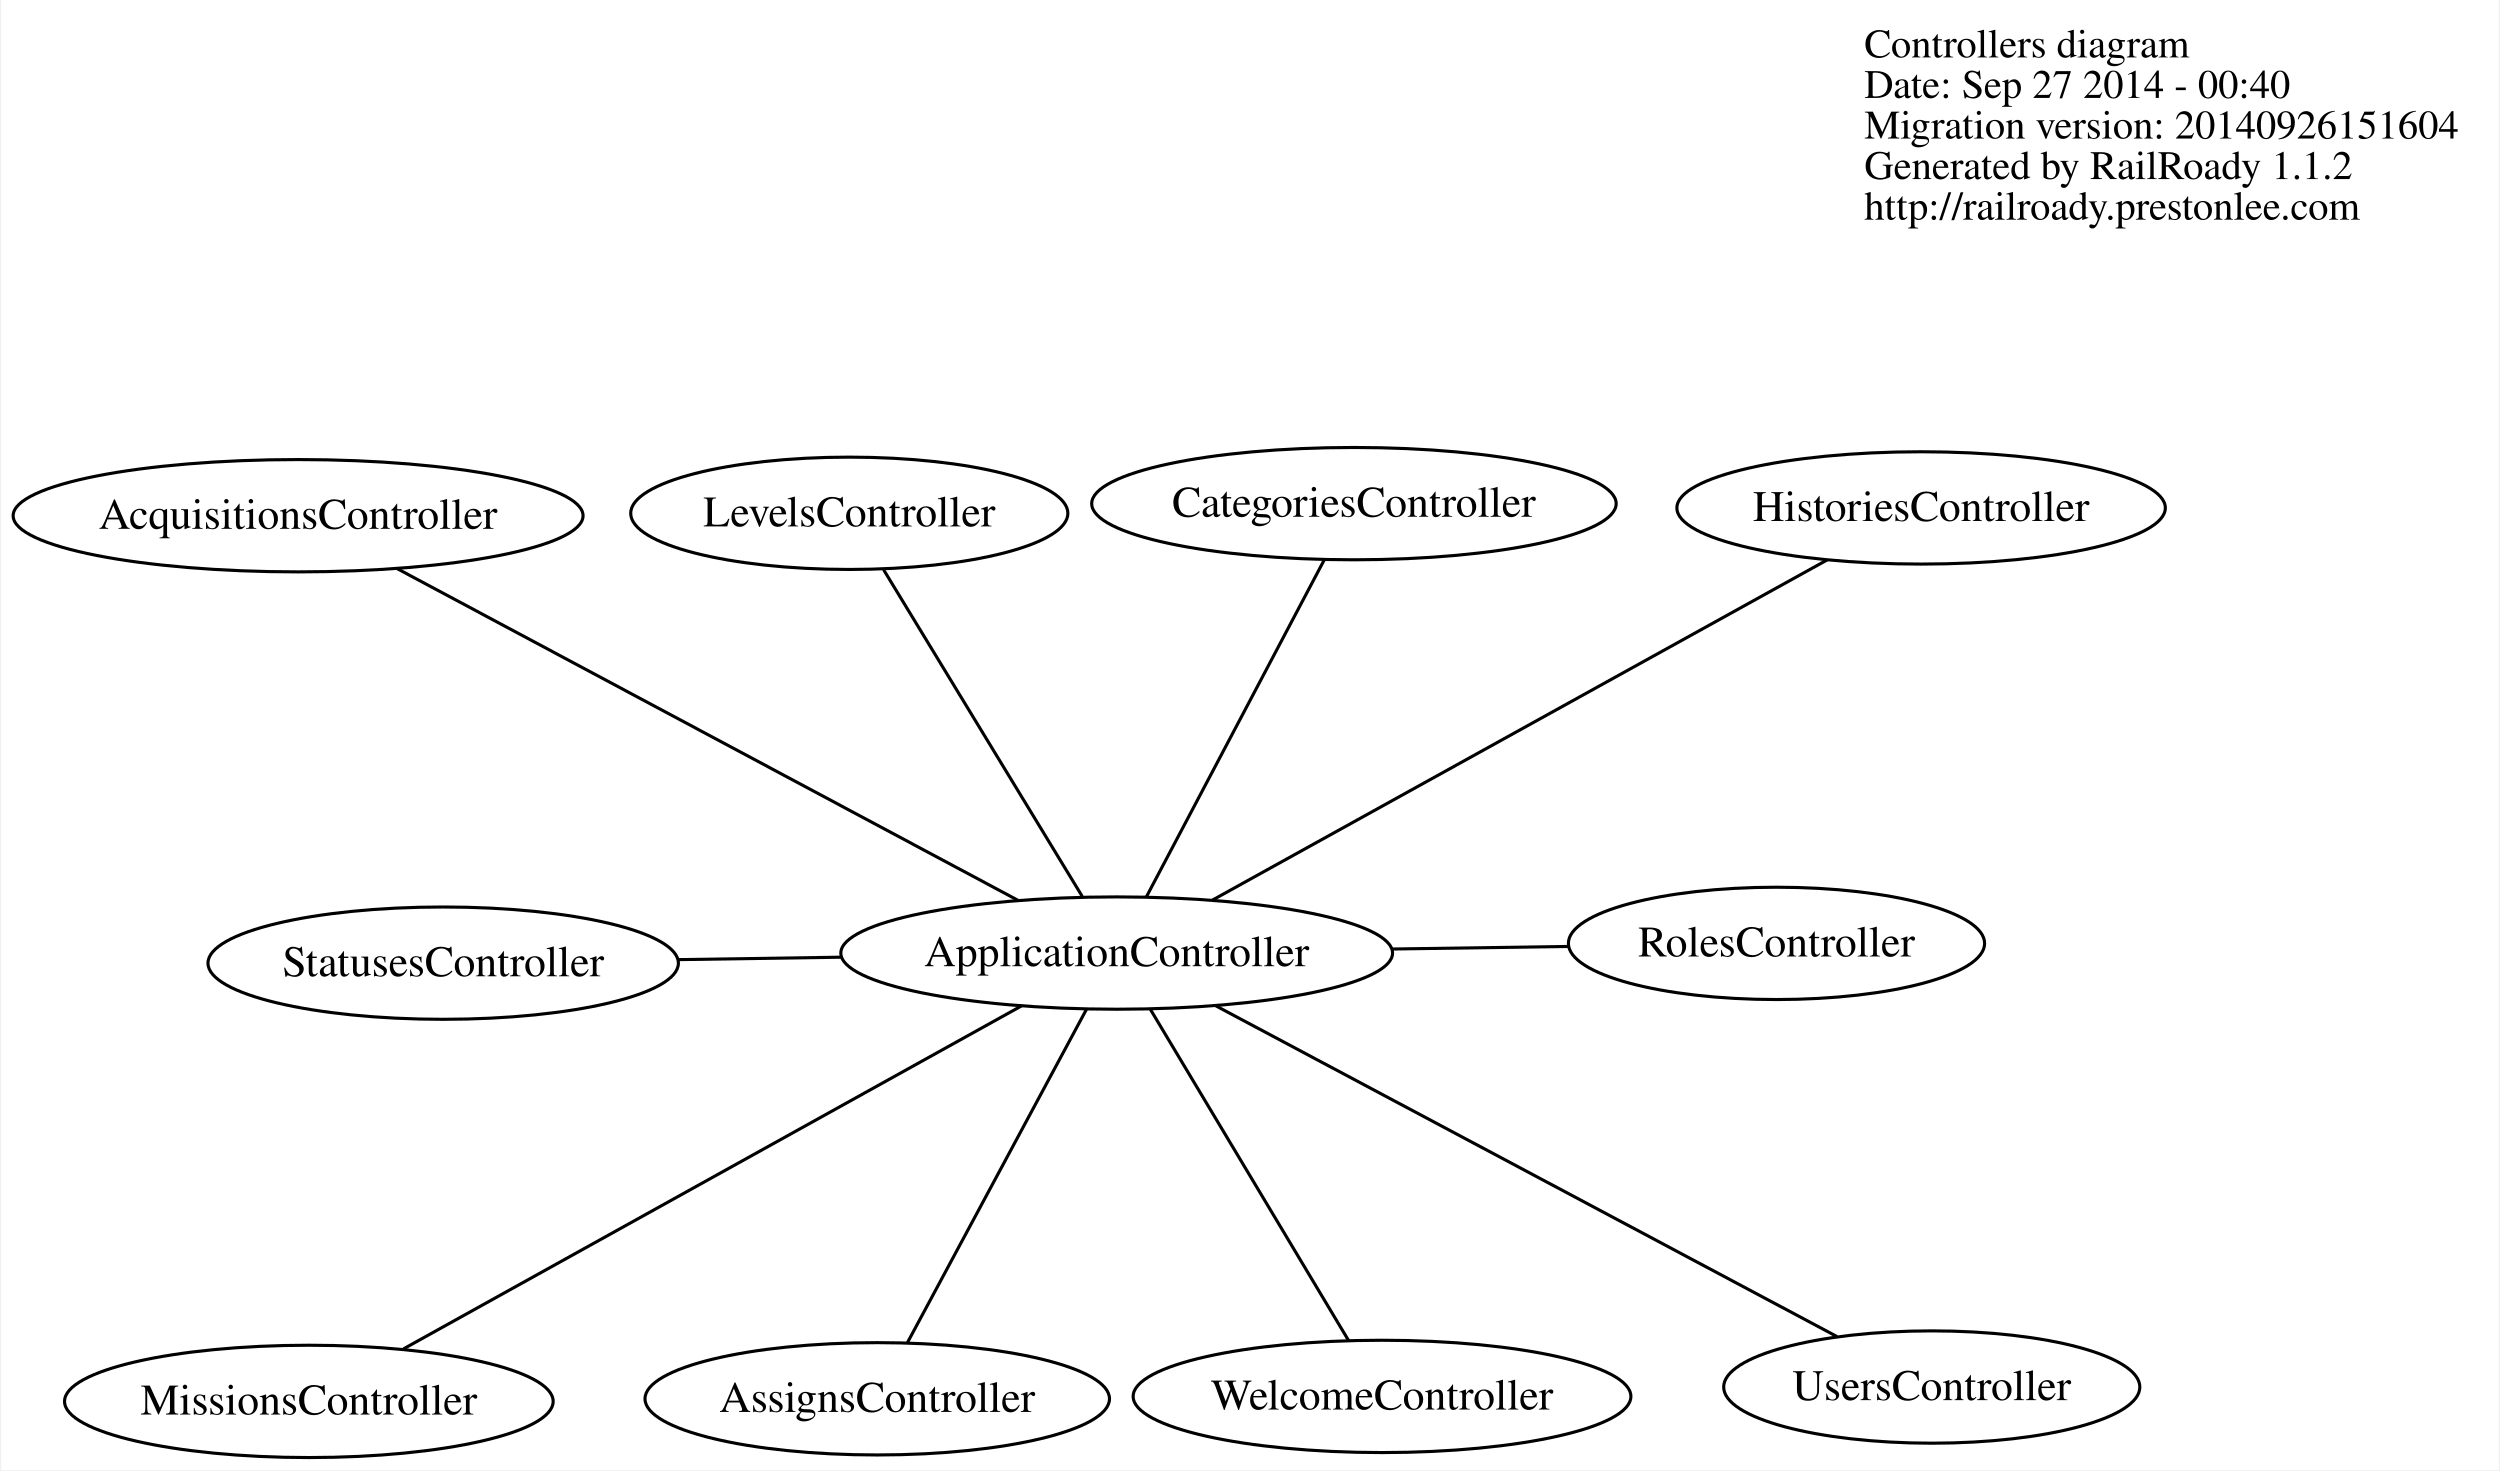
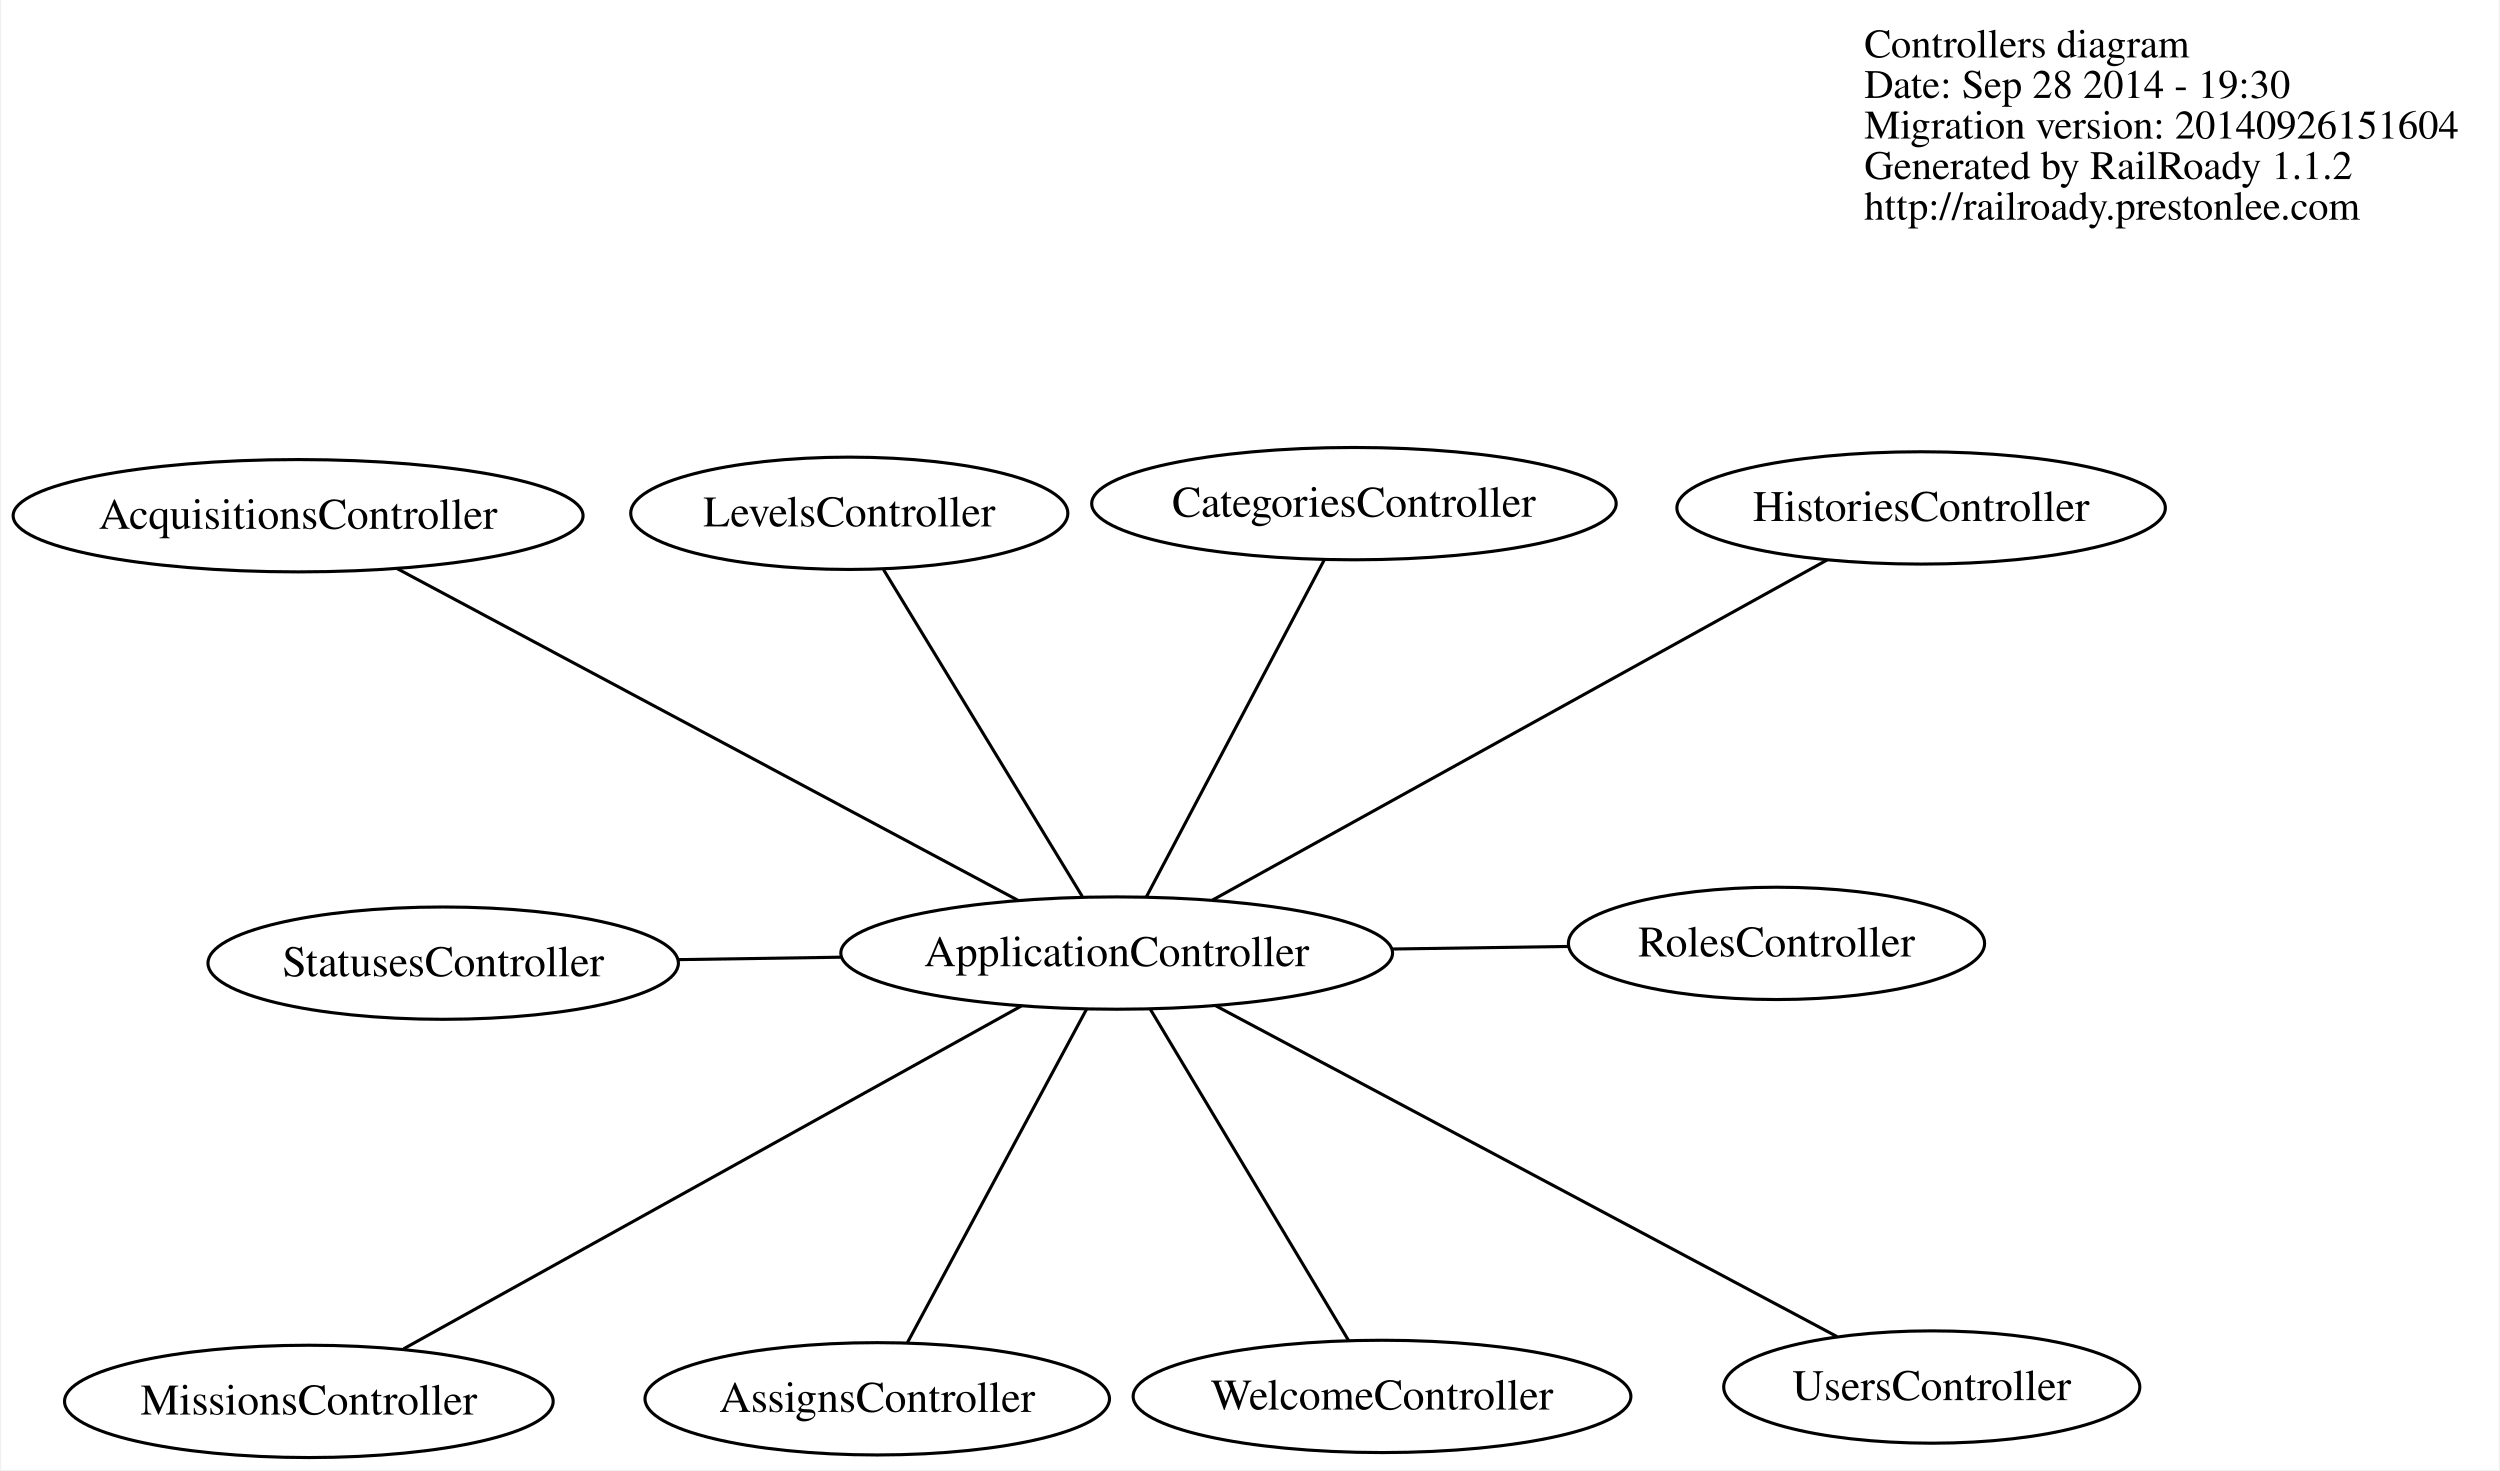
<svg xmlns="http://www.w3.org/2000/svg" width="801pt" height="471pt" viewBox="0.00 0.00 800.53 471.17">
  <g id="graph0" class="graph" transform="scale(1 1) rotate(0) translate(354.844 311.5)">
    <polygon fill="white" stroke="none" points="-354.844,159.669 -354.844,-311.5 445.688,-311.5 445.688,159.669 -354.844,159.669" />
    <g id="node1" class="node">
      <text text-anchor="start" x="242.312" y="-293.1" font-family="Times,serif" font-size="13.00">Controllers diagram</text>
-       <text text-anchor="start" x="242.312" y="-280.1" font-family="Times,serif" font-size="13.00">Date: Sep 27 2014 - 00:40</text>
+       <text text-anchor="start" x="242.312" y="-280.1" font-family="Times,serif" font-size="13.00">Date: Sep 28 2014 - 19:30</text>
      <text text-anchor="start" x="242.312" y="-267.1" font-family="Times,serif" font-size="13.00">Migration version: 20140926151604</text>
      <text text-anchor="start" x="242.312" y="-254.1" font-family="Times,serif" font-size="13.00">Generated by RailRoady 1.1.2</text>
      <text text-anchor="start" x="242.312" y="-241.1" font-family="Times,serif" font-size="13.00">http://railroady.prestonlee.com</text>
    </g>
    <g id="node2" class="node">
      <ellipse fill="none" stroke="black" cx="-259.678" cy="-146.203" rx="91.333" ry="18" />
      <text text-anchor="middle" x="-259.678" y="-142.003" font-family="Times,serif" font-size="14.00">AcquisitionsController</text>
    </g>
    <g id="node3" class="node">
      <ellipse fill="none" stroke="black" cx="2.696" cy="-6.028" rx="88.417" ry="18" />
      <text text-anchor="middle" x="2.696" y="-1.828" font-family="Times,serif" font-size="14.00">ApplicationController</text>
    </g>
    <g id="edge1" class="edge">
      <path fill="none" stroke="black" d="M-28.953,-22.937C-79.382,-49.879 -177.417,-102.255 -227.917,-129.235" />
    </g>
    <g id="node4" class="node">
      <ellipse fill="none" stroke="black" cx="-74.051" cy="136.838" rx="74.436" ry="18" />
      <text text-anchor="middle" x="-74.051" y="141.038" font-family="Times,serif" font-size="14.00">AssignsController</text>
    </g>
    <g id="edge2" class="edge">
      <path fill="none" stroke="black" d="M-7.024,12.066C-21.787,39.547 -49.694,91.497 -64.41,118.891" />
    </g>
    <g id="node5" class="node">
      <ellipse fill="none" stroke="black" cx="78.734" cy="-150.077" rx="84.05" ry="18" />
      <text text-anchor="middle" x="78.734" y="-145.877" font-family="Times,serif" font-size="14.00">CategoriesController</text>
    </g>
    <g id="edge3" class="edge">
      <path fill="none" stroke="black" d="M12.172,-23.981C26.743,-51.585 54.496,-104.159 69.138,-131.899" />
    </g>
    <g id="node6" class="node">
      <ellipse fill="none" stroke="black" cx="260.524" cy="-148.703" rx="78.278" ry="18" />
      <text text-anchor="middle" x="260.524" y="-144.503" font-family="Times,serif" font-size="14.00">HistoriesController</text>
    </g>
    <g id="edge4" class="edge">
      <path fill="none" stroke="black" d="M33.284,-22.955C83.039,-50.488 180.904,-104.643 230.374,-132.019" />
    </g>
    <g id="node7" class="node">
      <ellipse fill="none" stroke="black" cx="-83.015" cy="-146.98" rx="70.058" ry="18" />
      <text text-anchor="middle" x="-83.015" y="-142.78" font-family="Times,serif" font-size="14.00">LevelsController</text>
    </g>
    <g id="edge5" class="edge">
      <path fill="none" stroke="black" d="M-8.334,-24.167C-24.792,-51.231 -55.595,-101.887 -72.028,-128.911" />
    </g>
    <g id="node8" class="node">
      <ellipse fill="none" stroke="black" cx="-256.232" cy="137.669" rx="78.304" ry="18" />
      <text text-anchor="middle" x="-256.232" y="141.869" font-family="Times,serif" font-size="14.00">MissionsController</text>
    </g>
    <g id="edge6" class="edge">
      <path fill="none" stroke="black" d="M-27.768,10.878C-77.632,38.551 -176.096,93.196 -225.884,120.827" />
    </g>
    <g id="node9" class="node">
      <ellipse fill="none" stroke="black" cx="214.174" cy="-9.131" rx="66.701" ry="18" />
      <text text-anchor="middle" x="214.174" y="-4.931" font-family="Times,serif" font-size="14.00">RolesController</text>
    </g>
    <g id="edge7" class="edge">
      <path fill="none" stroke="black" d="M90.85,-7.322C109.777,-7.6 129.477,-7.889 147.433,-8.152" />
    </g>
    <g id="node10" class="node">
      <ellipse fill="none" stroke="black" cx="-213.176" cy="-2.795" rx="75.388" ry="18" />
      <text text-anchor="middle" x="-213.176" y="1.405" font-family="Times,serif" font-size="14.00">StatusesController</text>
    </g>
    <g id="edge8" class="edge">
      <path fill="none" stroke="black" d="M-85.419,-4.709C-102.79,-4.449 -120.87,-4.178 -137.776,-3.925" />
    </g>
    <g id="node11" class="node">
      <ellipse fill="none" stroke="black" cx="263.933" cy="133.065" rx="66.692" ry="18" />
      <text text-anchor="middle" x="263.933" y="137.265" font-family="Times,serif" font-size="14.00">UsersController</text>
    </g>
    <g id="edge9" class="edge">
      <path fill="none" stroke="black" d="M34.467,10.888C85.187,37.893 183.792,90.395 233.593,116.911" />
    </g>
    <g id="node12" class="node">
      <ellipse fill="none" stroke="black" cx="87.735" cy="136.072" rx="79.765" ry="18" />
      <text text-anchor="middle" x="87.735" y="140.272" font-family="Times,serif" font-size="14.00">WelcomeController</text>
    </g>
    <g id="edge10" class="edge">
      <path fill="none" stroke="black" d="M13.466,11.969C29.824,39.302 60.746,90.975 77.052,118.221" />
    </g>
  </g>
</svg>
